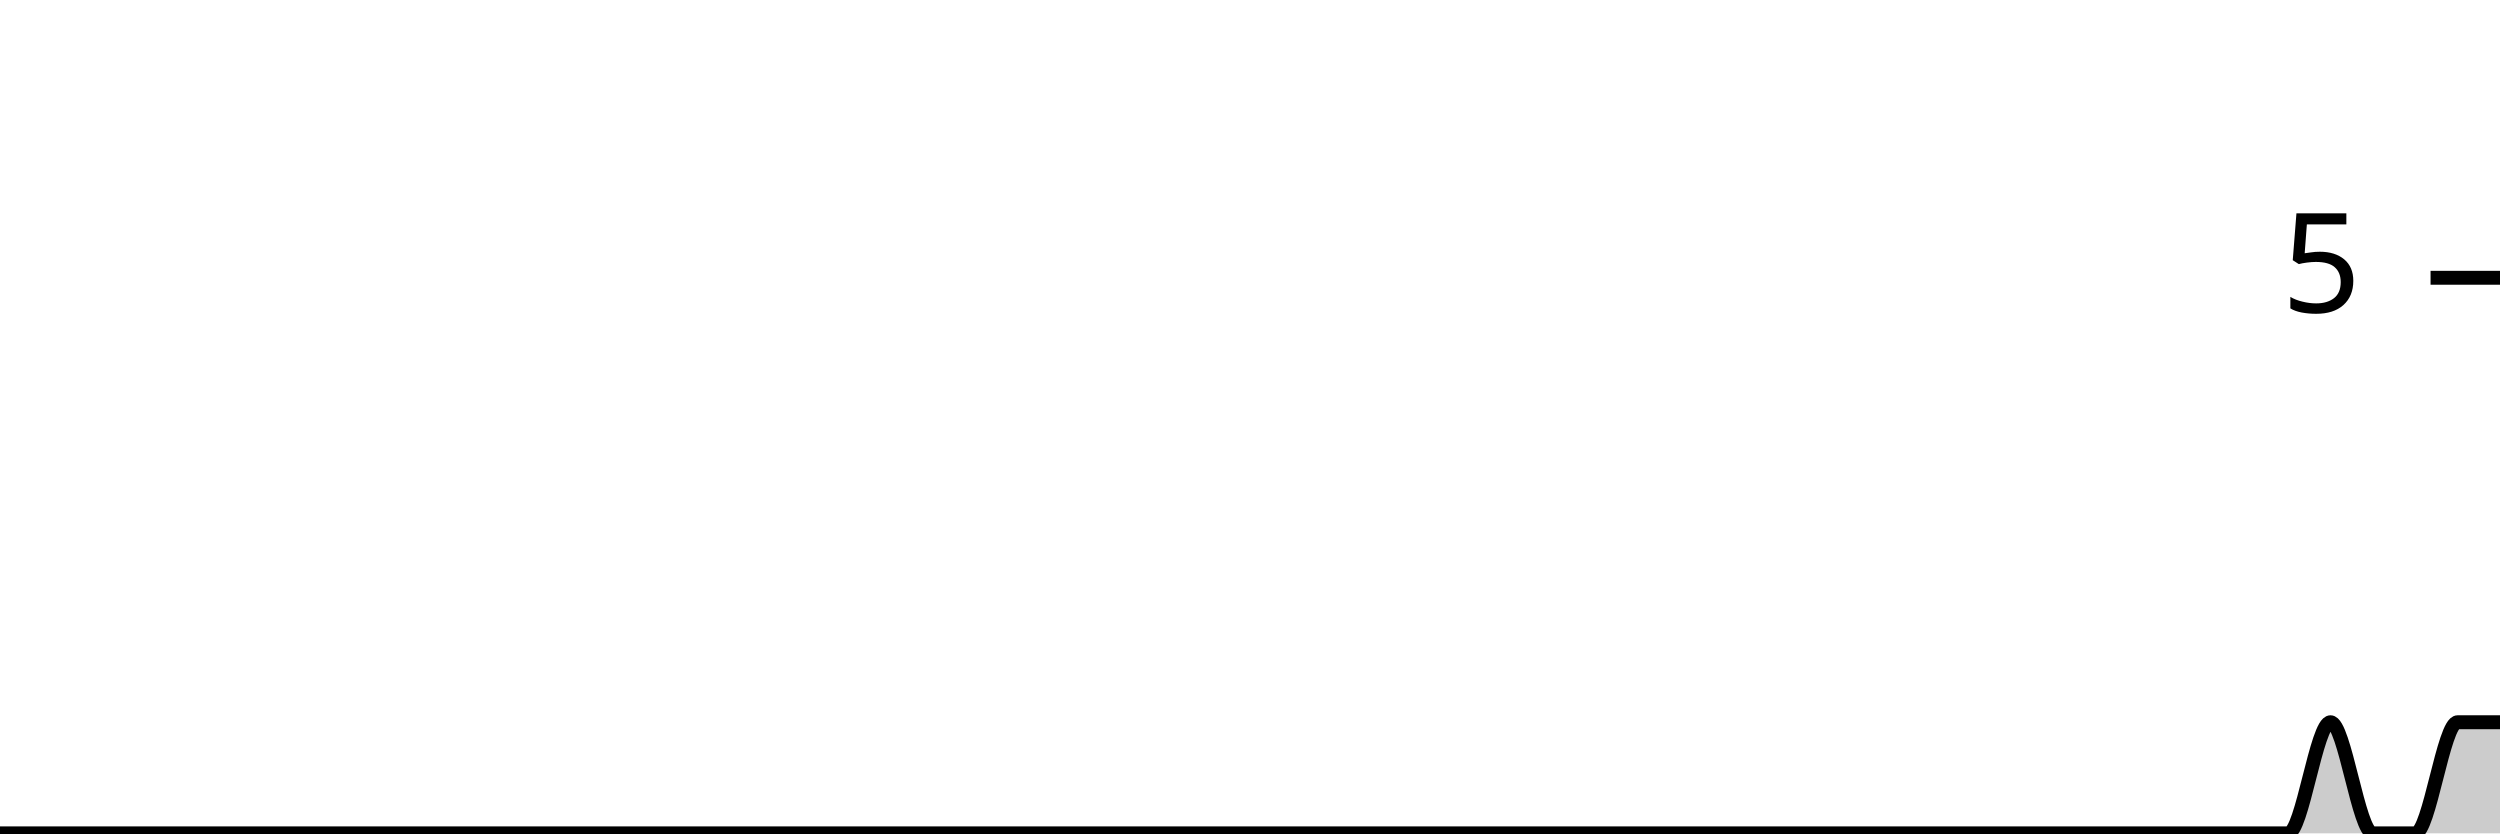
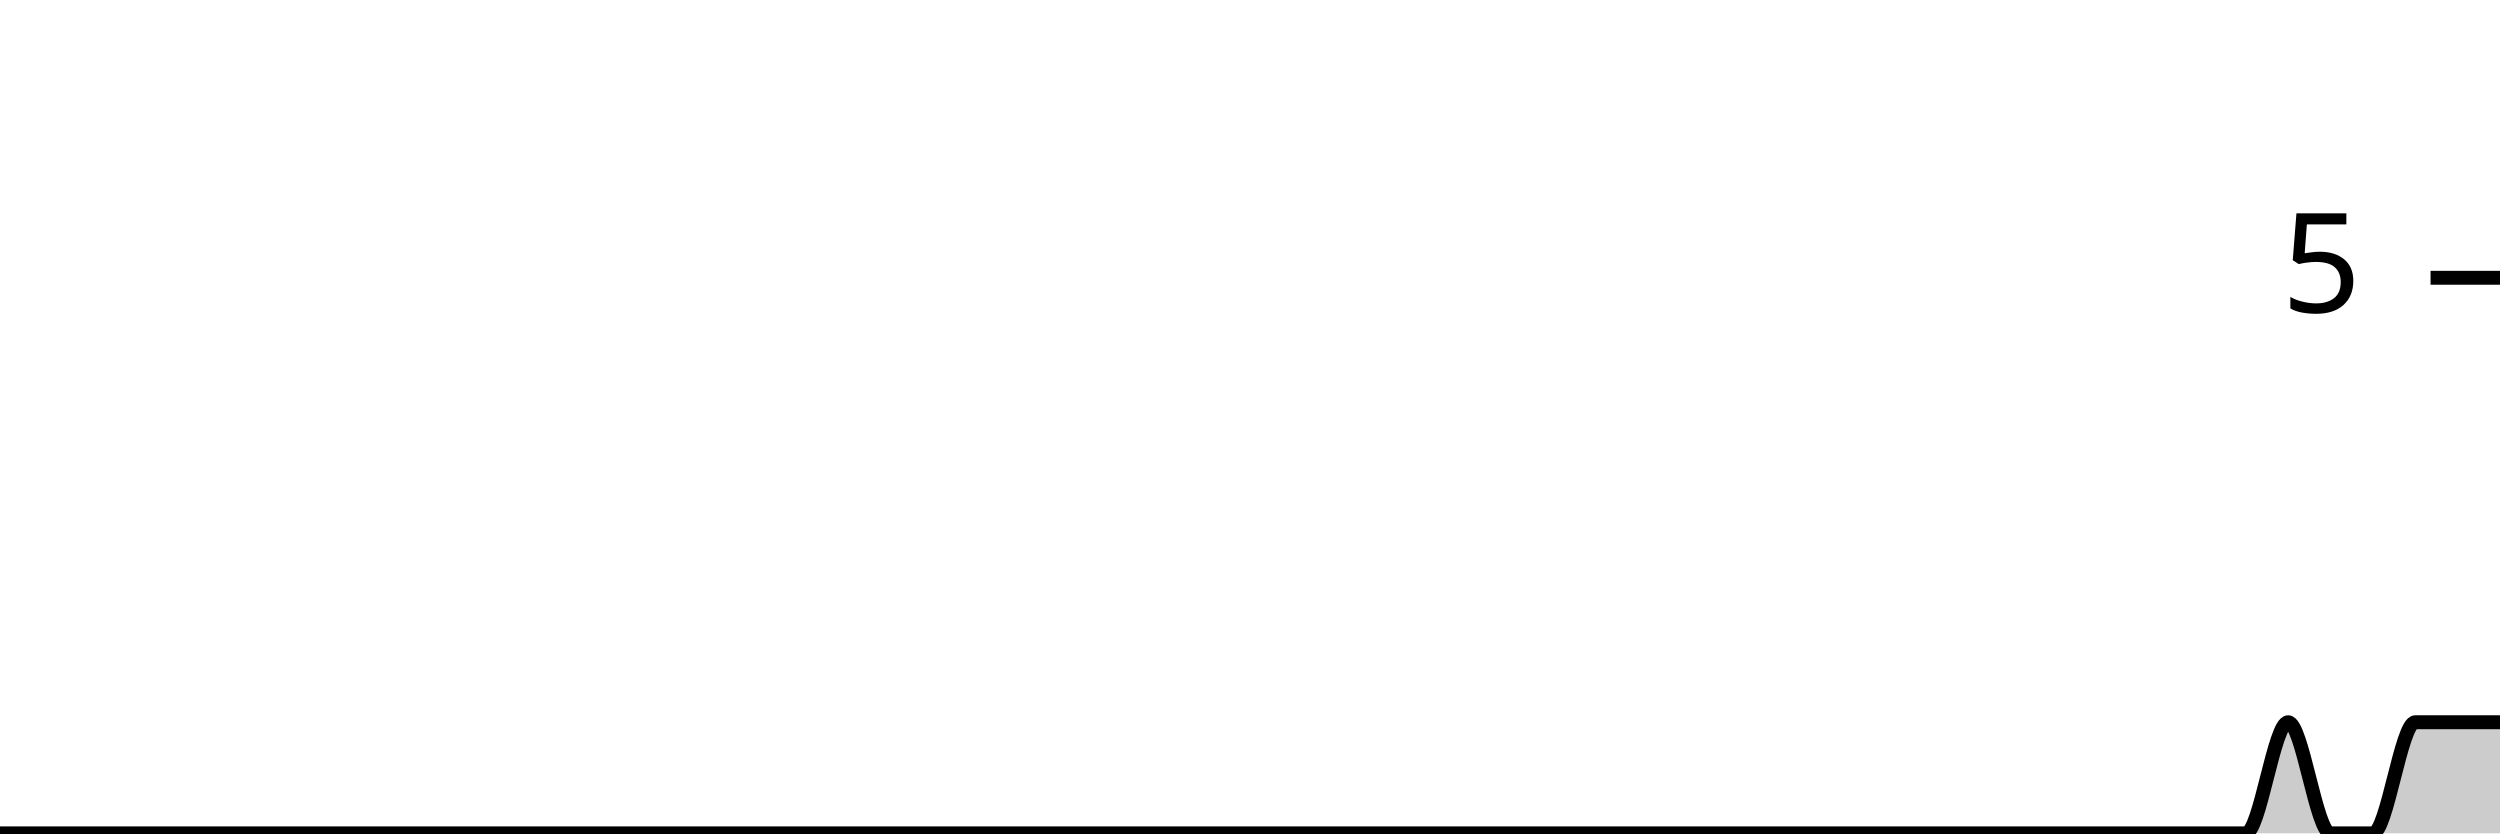
<svg xmlns="http://www.w3.org/2000/svg" viewBox="0 0 180 60">
  <g transform="translate(0,20)">
-     <path class="area" fill="rgba(0, 0, 0, 0.2)" d="M0,40C1.017,40,2.034,40,3.051,40C4.068,40,5.085,40,6.102,40C7.119,40,8.136,40,9.153,40C10.169,40,11.186,40,12.203,40C13.22,40,14.237,40,15.254,40C16.271,40,17.288,40,18.305,40C19.322,40,20.339,40,21.356,40C22.373,40,23.39,40,24.407,40C25.424,40,26.441,40,27.458,40C28.475,40,29.492,40,30.508,40C31.525,40,32.542,40,33.559,40C34.576,40,35.593,40,36.61,40C37.627,40,38.644,40,39.661,40C40.678,40,41.695,40,42.712,40C43.729,40,44.746,40,45.763,40C46.78,40,47.797,40,48.814,40C49.831,40,50.847,40,51.864,40C52.881,40,53.898,40,54.915,40C55.932,40,56.949,40,57.966,40C58.983,40,60,40,61.017,40C62.034,40,63.051,40,64.068,40C65.085,40,66.102,40,67.119,40C68.136,40,69.153,40,70.169,40C71.186,40,72.203,40,73.22,40C74.237,40,75.254,40,76.271,40C77.288,40,78.305,40,79.322,40C80.339,40,81.356,40,82.373,40C83.39,40,84.407,40,85.424,40C86.441,40,87.458,40,88.475,40C89.492,40,90.508,40,91.525,40C92.542,40,93.559,40,94.576,40C95.593,40,96.61,40,97.627,40C98.644,40,99.661,40,100.678,40C101.695,40,102.712,40,103.729,40C104.746,40,105.763,40,106.78,40C107.797,40,108.814,40,109.831,40C110.847,40,111.864,40,112.881,40C113.898,40,114.915,40,115.932,40C116.949,40,117.966,40,118.983,40C120,40,121.017,40,122.034,40C123.051,40,124.068,40,125.085,40C126.102,40,127.119,40,128.136,40C129.153,40,130.169,40,131.186,40C132.203,40,133.22,40,134.237,40C135.254,40,136.271,40,137.288,40C138.305,40,139.322,40,140.339,40C141.356,40,142.373,40,143.39,40C144.407,40,145.424,40,146.441,40C147.458,40,148.475,40,149.492,40C150.508,40,151.525,40,152.542,40C153.559,40,154.576,40,155.593,40C156.61,40,157.627,40,158.644,40C159.661,40,160.678,40,161.695,40C162.712,40,163.729,40,164.746,40C165.763,40,166.78,32,167.797,32C168.814,32,169.831,40,170.847,40C171.864,40,172.881,40,173.898,40C174.915,40,175.932,32,176.949,32C177.966,32,178.983,32,180,32L180,40C178.983,40,177.966,40,176.949,40C175.932,40,174.915,40,173.898,40C172.881,40,171.864,40,170.847,40C169.831,40,168.814,40,167.797,40C166.78,40,165.763,40,164.746,40C163.729,40,162.712,40,161.695,40C160.678,40,159.661,40,158.644,40C157.627,40,156.61,40,155.593,40C154.576,40,153.559,40,152.542,40C151.525,40,150.508,40,149.492,40C148.475,40,147.458,40,146.441,40C145.424,40,144.407,40,143.39,40C142.373,40,141.356,40,140.339,40C139.322,40,138.305,40,137.288,40C136.271,40,135.254,40,134.237,40C133.22,40,132.203,40,131.186,40C130.169,40,129.153,40,128.136,40C127.119,40,126.102,40,125.085,40C124.068,40,123.051,40,122.034,40C121.017,40,120,40,118.983,40C117.966,40,116.949,40,115.932,40C114.915,40,113.898,40,112.881,40C111.864,40,110.847,40,109.831,40C108.814,40,107.797,40,106.78,40C105.763,40,104.746,40,103.729,40C102.712,40,101.695,40,100.678,40C99.661,40,98.644,40,97.627,40C96.61,40,95.593,40,94.576,40C93.559,40,92.542,40,91.525,40C90.508,40,89.492,40,88.475,40C87.458,40,86.441,40,85.424,40C84.407,40,83.39,40,82.373,40C81.356,40,80.339,40,79.322,40C78.305,40,77.288,40,76.271,40C75.254,40,74.237,40,73.22,40C72.203,40,71.186,40,70.169,40C69.153,40,68.136,40,67.119,40C66.102,40,65.085,40,64.068,40C63.051,40,62.034,40,61.017,40C60,40,58.983,40,57.966,40C56.949,40,55.932,40,54.915,40C53.898,40,52.881,40,51.864,40C50.847,40,49.831,40,48.814,40C47.797,40,46.78,40,45.763,40C44.746,40,43.729,40,42.712,40C41.695,40,40.678,40,39.661,40C38.644,40,37.627,40,36.61,40C35.593,40,34.576,40,33.559,40C32.542,40,31.525,40,30.508,40C29.492,40,28.475,40,27.458,40C26.441,40,25.424,40,24.407,40C23.39,40,22.373,40,21.356,40C20.339,40,19.322,40,18.305,40C17.288,40,16.271,40,15.254,40C14.237,40,13.22,40,12.203,40C11.186,40,10.169,40,9.153,40C8.136,40,7.119,40,6.102,40C5.085,40,4.068,40,3.051,40C2.034,40,1.017,40,0,40Z" />
-     <path class="line" stroke="black" fill="none" d="M0,40C1.017,40,2.034,40,3.051,40C4.068,40,5.085,40,6.102,40C7.119,40,8.136,40,9.153,40C10.169,40,11.186,40,12.203,40C13.22,40,14.237,40,15.254,40C16.271,40,17.288,40,18.305,40C19.322,40,20.339,40,21.356,40C22.373,40,23.39,40,24.407,40C25.424,40,26.441,40,27.458,40C28.475,40,29.492,40,30.508,40C31.525,40,32.542,40,33.559,40C34.576,40,35.593,40,36.61,40C37.627,40,38.644,40,39.661,40C40.678,40,41.695,40,42.712,40C43.729,40,44.746,40,45.763,40C46.78,40,47.797,40,48.814,40C49.831,40,50.847,40,51.864,40C52.881,40,53.898,40,54.915,40C55.932,40,56.949,40,57.966,40C58.983,40,60,40,61.017,40C62.034,40,63.051,40,64.068,40C65.085,40,66.102,40,67.119,40C68.136,40,69.153,40,70.169,40C71.186,40,72.203,40,73.22,40C74.237,40,75.254,40,76.271,40C77.288,40,78.305,40,79.322,40C80.339,40,81.356,40,82.373,40C83.39,40,84.407,40,85.424,40C86.441,40,87.458,40,88.475,40C89.492,40,90.508,40,91.525,40C92.542,40,93.559,40,94.576,40C95.593,40,96.61,40,97.627,40C98.644,40,99.661,40,100.678,40C101.695,40,102.712,40,103.729,40C104.746,40,105.763,40,106.78,40C107.797,40,108.814,40,109.831,40C110.847,40,111.864,40,112.881,40C113.898,40,114.915,40,115.932,40C116.949,40,117.966,40,118.983,40C120,40,121.017,40,122.034,40C123.051,40,124.068,40,125.085,40C126.102,40,127.119,40,128.136,40C129.153,40,130.169,40,131.186,40C132.203,40,133.22,40,134.237,40C135.254,40,136.271,40,137.288,40C138.305,40,139.322,40,140.339,40C141.356,40,142.373,40,143.39,40C144.407,40,145.424,40,146.441,40C147.458,40,148.475,40,149.492,40C150.508,40,151.525,40,152.542,40C153.559,40,154.576,40,155.593,40C156.61,40,157.627,40,158.644,40C159.661,40,160.678,40,161.695,40C162.712,40,163.729,40,164.746,40C165.763,40,166.78,32,167.797,32C168.814,32,169.831,40,170.847,40C171.864,40,172.881,40,173.898,40C174.915,40,175.932,32,176.949,32C177.966,32,178.983,32,180,32" />
+     <path class="area" fill="rgba(0, 0, 0, 0.2)" d="M0,40C1.017,40,2.034,40,3.051,40C4.068,40,5.085,40,6.102,40C7.119,40,8.136,40,9.153,40C10.169,40,11.186,40,12.203,40C13.22,40,14.237,40,15.254,40C16.271,40,17.288,40,18.305,40C19.322,40,20.339,40,21.356,40C22.373,40,23.39,40,24.407,40C25.424,40,26.441,40,27.458,40C28.475,40,29.492,40,30.508,40C31.525,40,32.542,40,33.559,40C34.576,40,35.593,40,36.61,40C37.627,40,38.644,40,39.661,40C40.678,40,41.695,40,42.712,40C43.729,40,44.746,40,45.763,40C46.78,40,47.797,40,48.814,40C49.831,40,50.847,40,51.864,40C52.881,40,53.898,40,54.915,40C55.932,40,56.949,40,57.966,40C58.983,40,60,40,61.017,40C62.034,40,63.051,40,64.068,40C65.085,40,66.102,40,67.119,40C68.136,40,69.153,40,70.169,40C71.186,40,72.203,40,73.22,40C74.237,40,75.254,40,76.271,40C77.288,40,78.305,40,79.322,40C80.339,40,81.356,40,82.373,40C83.39,40,84.407,40,85.424,40C86.441,40,87.458,40,88.475,40C89.492,40,90.508,40,91.525,40C92.542,40,93.559,40,94.576,40C95.593,40,96.61,40,97.627,40C98.644,40,99.661,40,100.678,40C101.695,40,102.712,40,103.729,40C104.746,40,105.763,40,106.78,40C107.797,40,108.814,40,109.831,40C110.847,40,111.864,40,112.881,40C113.898,40,114.915,40,115.932,40C116.949,40,117.966,40,118.983,40C120,40,121.017,40,122.034,40C123.051,40,124.068,40,125.085,40C126.102,40,127.119,40,128.136,40C129.153,40,130.169,40,131.186,40C132.203,40,133.22,40,134.237,40C135.254,40,136.271,40,137.288,40C138.305,40,139.322,40,140.339,40C141.356,40,142.373,40,143.39,40C144.407,40,145.424,40,146.441,40C147.458,40,148.475,40,149.492,40C150.508,40,151.525,40,152.542,40C153.559,40,154.576,40,155.593,40C156.61,40,157.627,40,158.644,40C159.661,40,160.678,40,161.695,40C162.712,40,163.729,32,164.746,32C165.763,32,166.78,40,167.797,40C168.814,40,169.831,40,170.847,40C171.864,40,172.881,32,173.898,32C174.915,32,175.932,32,176.949,32C177.966,32,178.983,32,180,32L180,40C178.983,40,177.966,40,176.949,40C175.932,40,174.915,40,173.898,40C172.881,40,171.864,40,170.847,40C169.831,40,168.814,40,167.797,40C166.78,40,165.763,40,164.746,40C163.729,40,162.712,40,161.695,40C160.678,40,159.661,40,158.644,40C157.627,40,156.61,40,155.593,40C154.576,40,153.559,40,152.542,40C151.525,40,150.508,40,149.492,40C148.475,40,147.458,40,146.441,40C145.424,40,144.407,40,143.39,40C142.373,40,141.356,40,140.339,40C139.322,40,138.305,40,137.288,40C136.271,40,135.254,40,134.237,40C133.22,40,132.203,40,131.186,40C130.169,40,129.153,40,128.136,40C127.119,40,126.102,40,125.085,40C124.068,40,123.051,40,122.034,40C121.017,40,120,40,118.983,40C117.966,40,116.949,40,115.932,40C114.915,40,113.898,40,112.881,40C111.864,40,110.847,40,109.831,40C108.814,40,107.797,40,106.78,40C105.763,40,104.746,40,103.729,40C102.712,40,101.695,40,100.678,40C99.661,40,98.644,40,97.627,40C96.61,40,95.593,40,94.576,40C93.559,40,92.542,40,91.525,40C90.508,40,89.492,40,88.475,40C87.458,40,86.441,40,85.424,40C84.407,40,83.39,40,82.373,40C81.356,40,80.339,40,79.322,40C78.305,40,77.288,40,76.271,40C75.254,40,74.237,40,73.22,40C72.203,40,71.186,40,70.169,40C69.153,40,68.136,40,67.119,40C66.102,40,65.085,40,64.068,40C63.051,40,62.034,40,61.017,40C60,40,58.983,40,57.966,40C56.949,40,55.932,40,54.915,40C53.898,40,52.881,40,51.864,40C50.847,40,49.831,40,48.814,40C47.797,40,46.78,40,45.763,40C44.746,40,43.729,40,42.712,40C41.695,40,40.678,40,39.661,40C38.644,40,37.627,40,36.61,40C35.593,40,34.576,40,33.559,40C32.542,40,31.525,40,30.508,40C29.492,40,28.475,40,27.458,40C26.441,40,25.424,40,24.407,40C23.39,40,22.373,40,21.356,40C20.339,40,19.322,40,18.305,40C17.288,40,16.271,40,15.254,40C14.237,40,13.22,40,12.203,40C11.186,40,10.169,40,9.153,40C8.136,40,7.119,40,6.102,40C5.085,40,4.068,40,3.051,40C2.034,40,1.017,40,0,40Z" />
+     <path class="line" stroke="black" fill="none" d="M0,40C1.017,40,2.034,40,3.051,40C4.068,40,5.085,40,6.102,40C7.119,40,8.136,40,9.153,40C10.169,40,11.186,40,12.203,40C13.22,40,14.237,40,15.254,40C16.271,40,17.288,40,18.305,40C19.322,40,20.339,40,21.356,40C22.373,40,23.39,40,24.407,40C25.424,40,26.441,40,27.458,40C28.475,40,29.492,40,30.508,40C31.525,40,32.542,40,33.559,40C34.576,40,35.593,40,36.61,40C37.627,40,38.644,40,39.661,40C40.678,40,41.695,40,42.712,40C43.729,40,44.746,40,45.763,40C46.78,40,47.797,40,48.814,40C49.831,40,50.847,40,51.864,40C52.881,40,53.898,40,54.915,40C55.932,40,56.949,40,57.966,40C58.983,40,60,40,61.017,40C62.034,40,63.051,40,64.068,40C65.085,40,66.102,40,67.119,40C68.136,40,69.153,40,70.169,40C71.186,40,72.203,40,73.22,40C74.237,40,75.254,40,76.271,40C77.288,40,78.305,40,79.322,40C80.339,40,81.356,40,82.373,40C83.39,40,84.407,40,85.424,40C86.441,40,87.458,40,88.475,40C89.492,40,90.508,40,91.525,40C92.542,40,93.559,40,94.576,40C95.593,40,96.61,40,97.627,40C98.644,40,99.661,40,100.678,40C101.695,40,102.712,40,103.729,40C104.746,40,105.763,40,106.78,40C107.797,40,108.814,40,109.831,40C110.847,40,111.864,40,112.881,40C113.898,40,114.915,40,115.932,40C116.949,40,117.966,40,118.983,40C120,40,121.017,40,122.034,40C123.051,40,124.068,40,125.085,40C126.102,40,127.119,40,128.136,40C129.153,40,130.169,40,131.186,40C132.203,40,133.22,40,134.237,40C135.254,40,136.271,40,137.288,40C138.305,40,139.322,40,140.339,40C141.356,40,142.373,40,143.39,40C144.407,40,145.424,40,146.441,40C147.458,40,148.475,40,149.492,40C150.508,40,151.525,40,152.542,40C153.559,40,154.576,40,155.593,40C156.61,40,157.627,40,158.644,40C159.661,40,160.678,40,161.695,40C162.712,40,163.729,32,164.746,32C165.763,32,166.78,40,167.797,40C168.814,40,169.831,40,170.847,40C171.864,40,172.881,32,173.898,32C174.915,32,175.932,32,176.949,32C177.966,32,178.983,32,180,32" />
    <path class="axis-ceiling" stroke-width="1" stroke="black" fill="none" d="M175,0L180,0" />
    <text class="axis-ceiling-label" font-family="sans-serif" text-anchor="end" font-size="10px" x="170" y="2.5">5</text>
  </g>
</svg>
